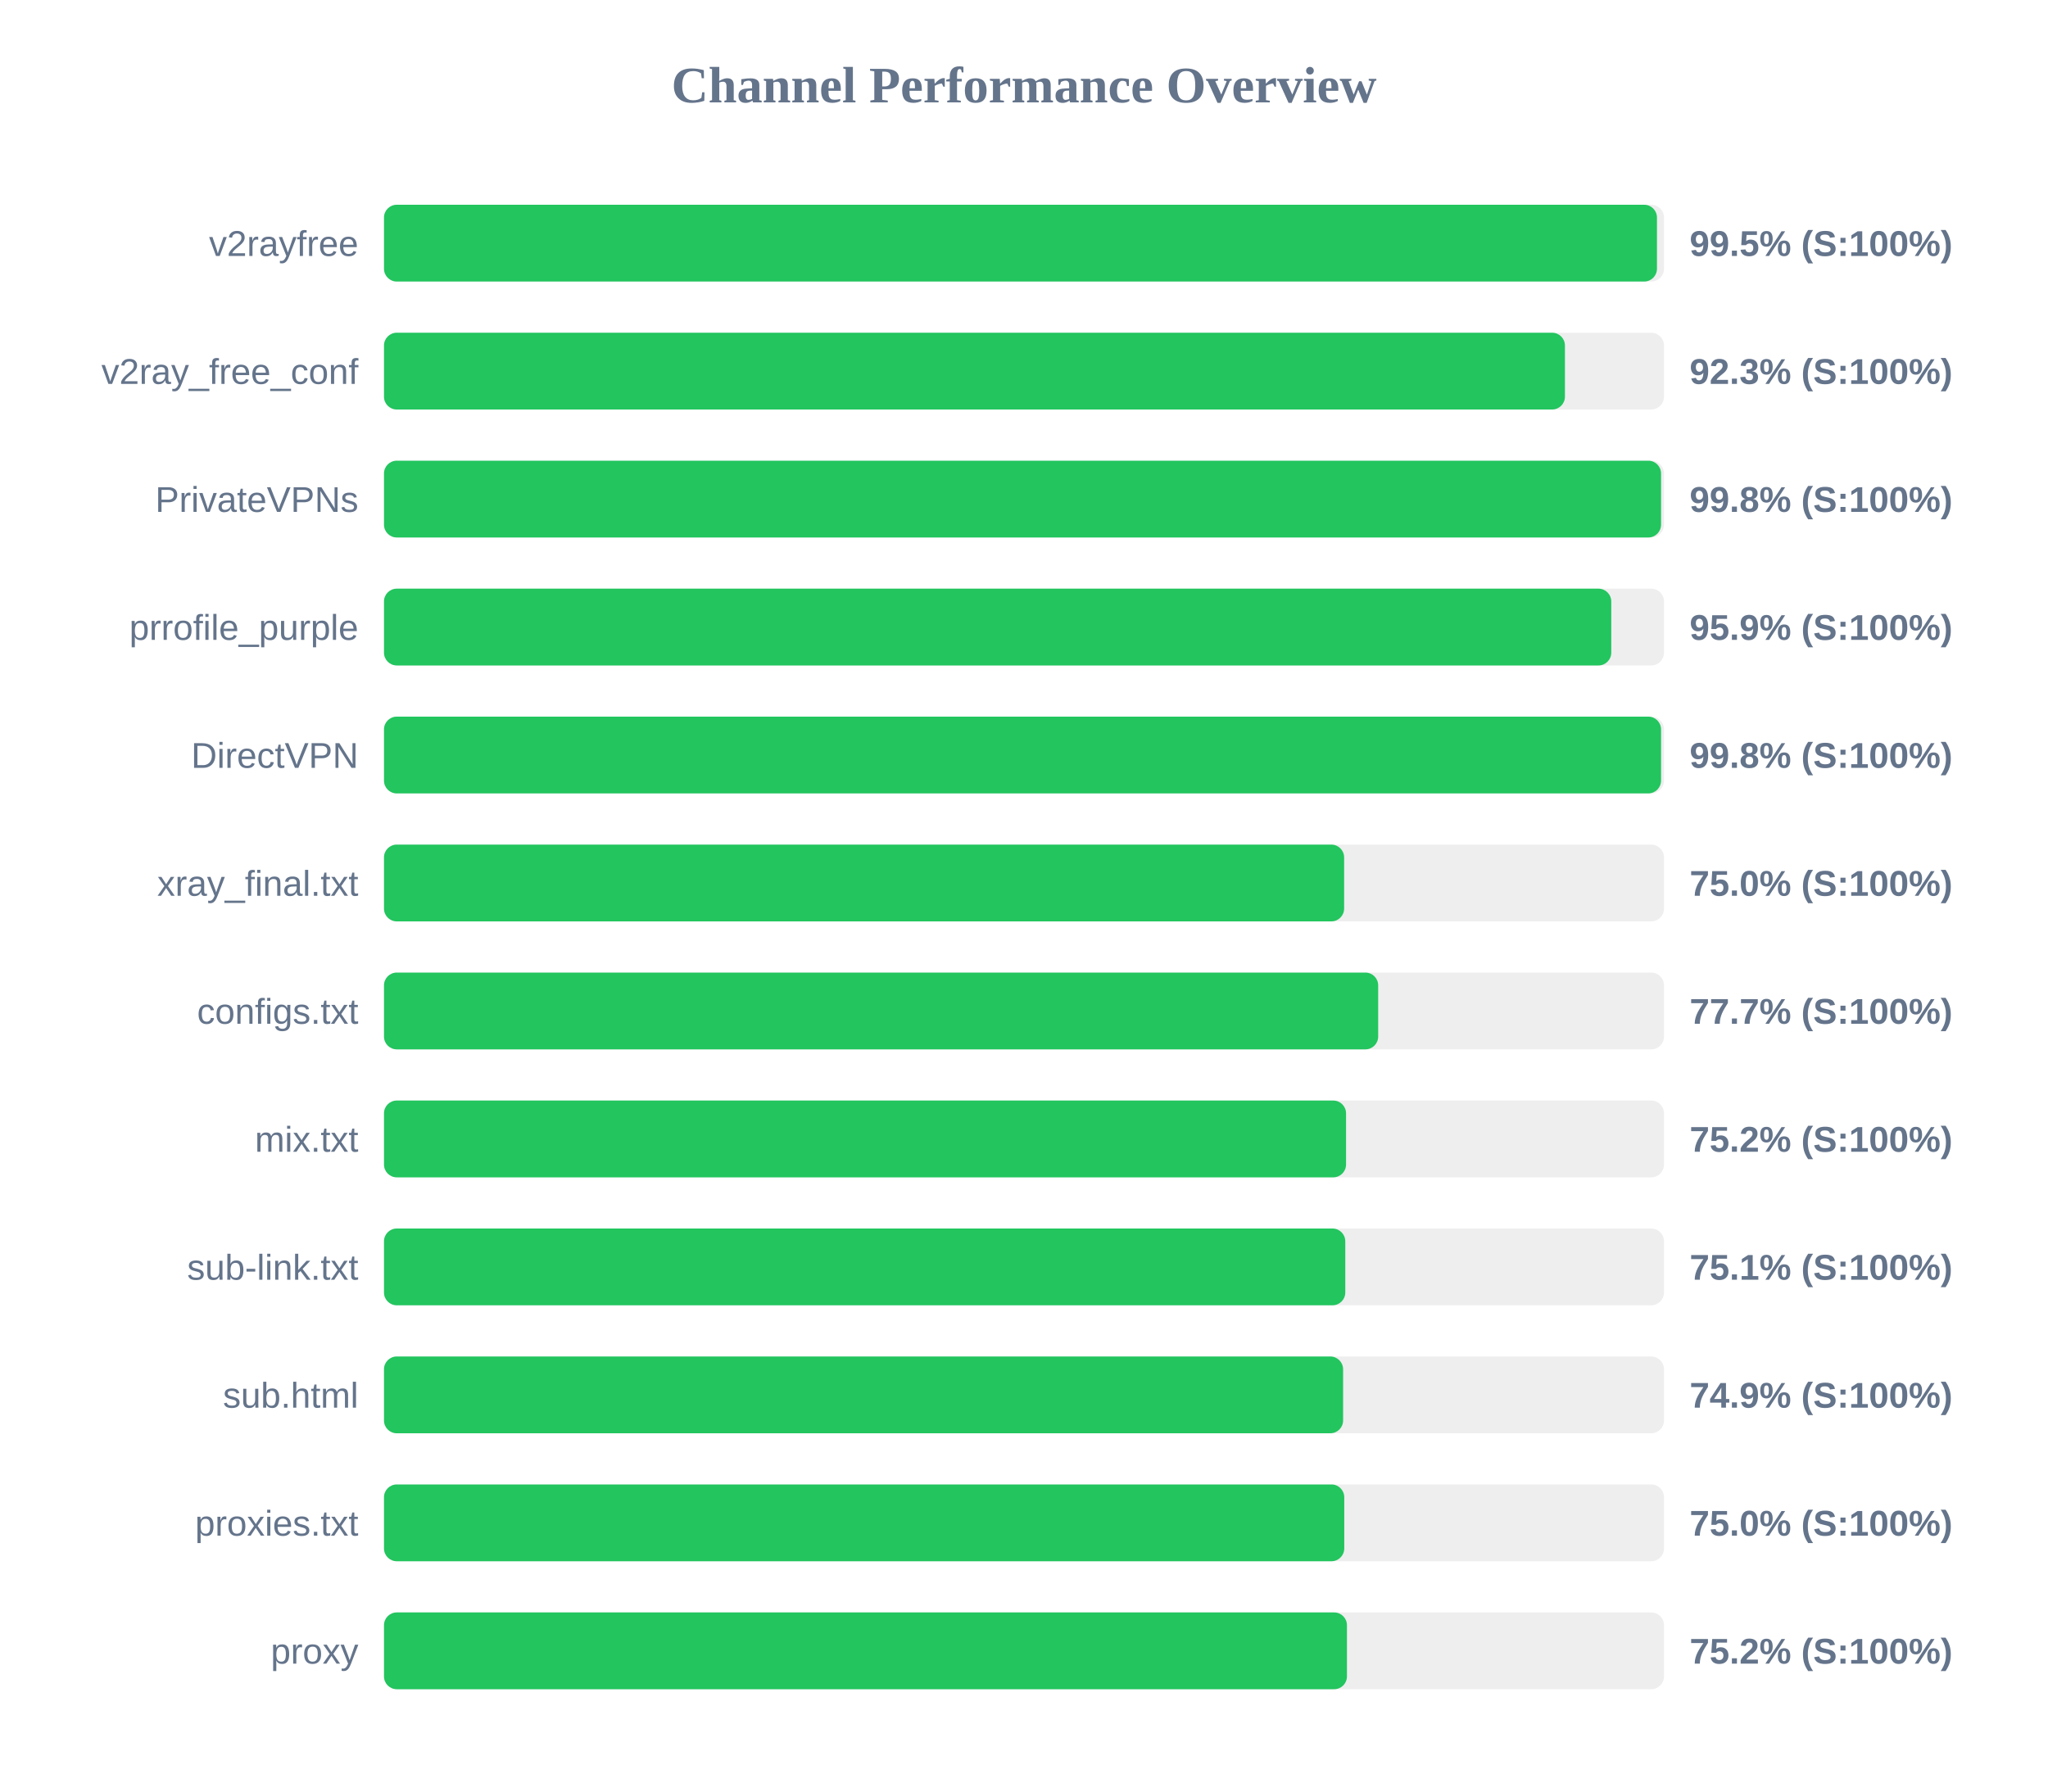
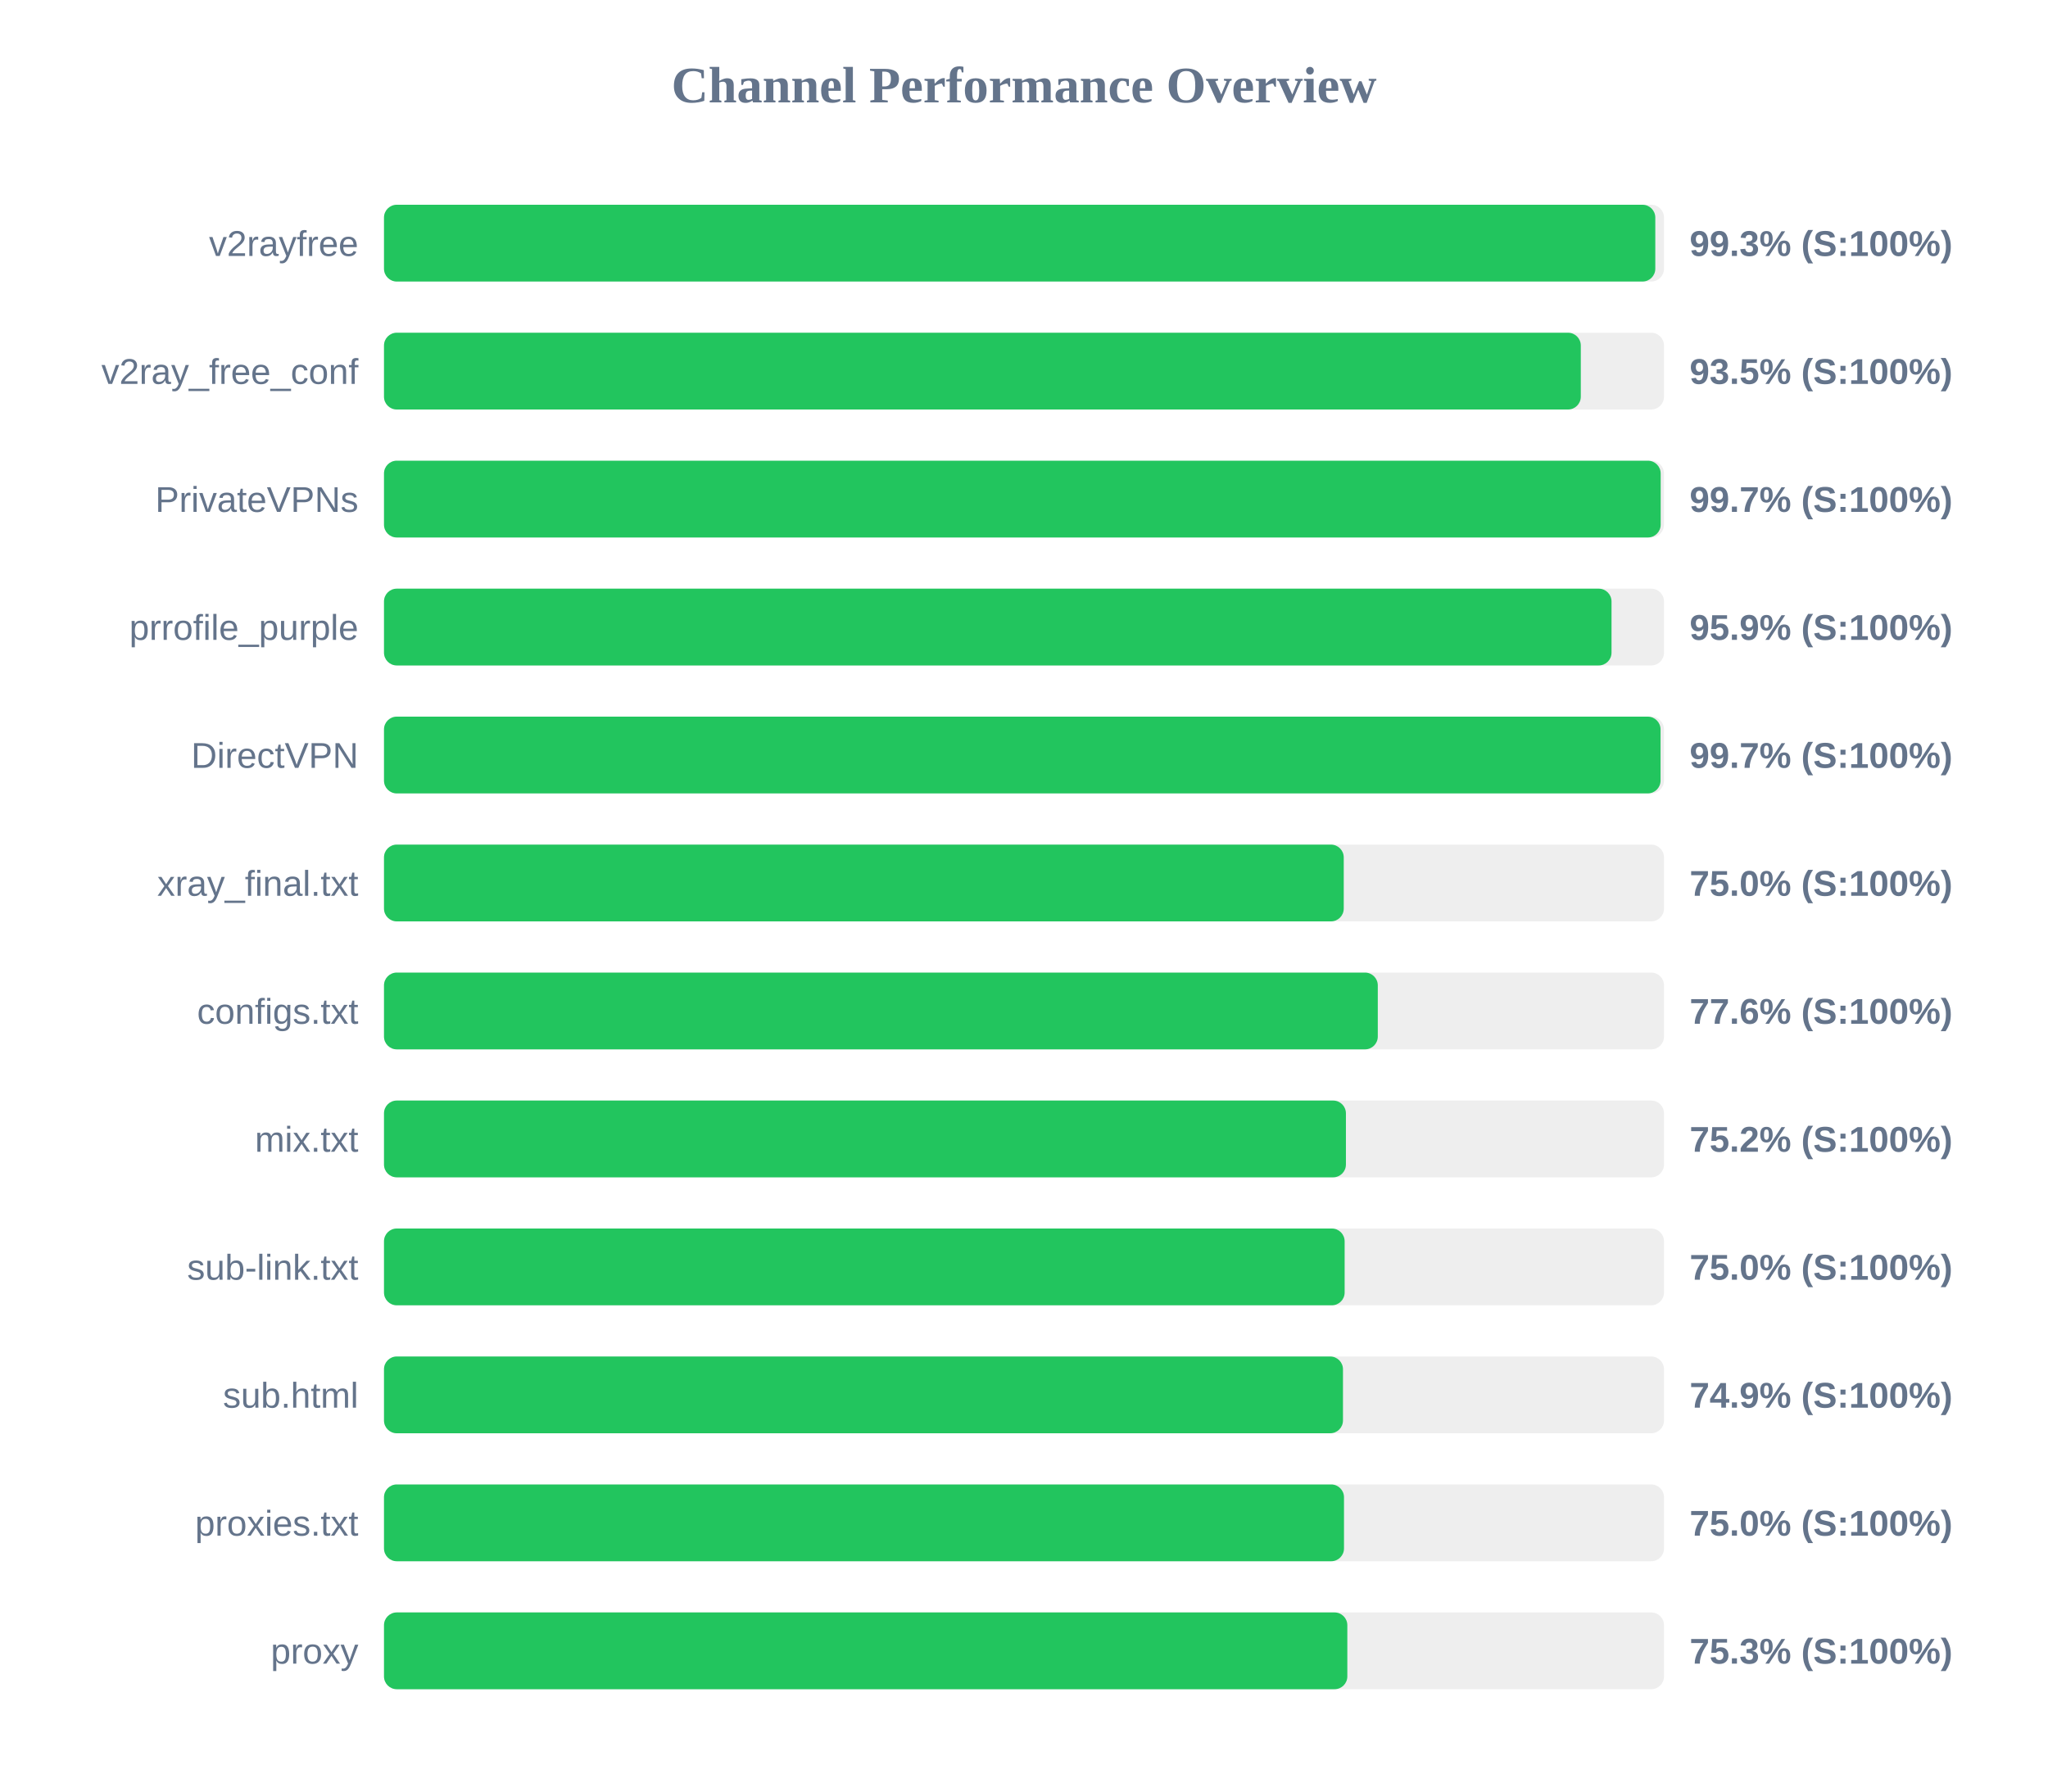
<svg xmlns="http://www.w3.org/2000/svg" width="800" height="700" version="1.1">
  <style>
        .row { font: 14px Arial; fill: #64748b; }
        .score { font: bold 14px Arial; fill: #64748b; }
    </style>
  <text x="400" y="40" text-anchor="middle" font-size="20px" font-weight="bold" fill="#64748b">Channel Performance Overview</text>
  <rect x="150" y="80" width="500" height="30" fill="#eee" rx="5" />
-   <rect x="150" y="80" width="497.25" height="30" fill="#22c55e" rx="5" />
+   <rect x="150" y="80" width="496.6" height="30" fill="#22c55e" rx="5" />
  <text x="140" y="100" text-anchor="end" class="row">v2rayfree</text>
-   <text x="660" y="100" text-anchor="start" class="score">99.5% (S:100%)</text>
+   <text x="660" y="100" text-anchor="start" class="score">99.3% (S:100%)</text>
  <rect x="150" y="130" width="500" height="30" fill="#eee" rx="5" />
-   <rect x="150" y="130" width="461.3" height="30" fill="#22c55e" rx="5" />
+   <rect x="150" y="130" width="467.5" height="30" fill="#22c55e" rx="5" />
  <text x="140" y="150" text-anchor="end" class="row">v2ray_free_conf</text>
-   <text x="660" y="150" text-anchor="start" class="score">92.3% (S:100%)</text>
+   <text x="660" y="150" text-anchor="start" class="score">93.5% (S:100%)</text>
  <rect x="150" y="180" width="500" height="30" fill="#eee" rx="5" />
-   <rect x="150" y="180" width="498.85" height="30" fill="#22c55e" rx="5" />
+   <rect x="150" y="180" width="498.7" height="30" fill="#22c55e" rx="5" />
  <text x="140" y="200" text-anchor="end" class="row">PrivateVPNs</text>
-   <text x="660" y="200" text-anchor="start" class="score">99.8% (S:100%)</text>
+   <text x="660" y="200" text-anchor="start" class="score">99.7% (S:100%)</text>
  <rect x="150" y="230" width="500" height="30" fill="#eee" rx="5" />
-   <rect x="150" y="230" width="479.4" height="30" fill="#22c55e" rx="5" />
+   <rect x="150" y="230" width="479.5" height="30" fill="#22c55e" rx="5" />
  <text x="140" y="250" text-anchor="end" class="row">prrofile_purple</text>
  <text x="660" y="250" text-anchor="start" class="score">95.9% (S:100%)</text>
  <rect x="150" y="280" width="500" height="30" fill="#eee" rx="5" />
-   <rect x="150" y="280" width="498.85" height="30" fill="#22c55e" rx="5" />
+   <rect x="150" y="280" width="498.65" height="30" fill="#22c55e" rx="5" />
  <text x="140" y="300" text-anchor="end" class="row">DirectVPN</text>
-   <text x="660" y="300" text-anchor="start" class="score">99.8% (S:100%)</text>
+   <text x="660" y="300" text-anchor="start" class="score">99.7% (S:100%)</text>
  <rect x="150" y="330" width="500" height="30" fill="#eee" rx="5" />
-   <rect x="150" y="330" width="375.05" height="30" fill="#22c55e" rx="5" />
+   <rect x="150" y="330" width="374.9" height="30" fill="#22c55e" rx="5" />
  <text x="140" y="350" text-anchor="end" class="row">xray_final.txt</text>
  <text x="660" y="350" text-anchor="start" class="score">75.0% (S:100%)</text>
  <rect x="150" y="380" width="500" height="30" fill="#eee" rx="5" />
-   <rect x="150" y="380" width="388.35" height="30" fill="#22c55e" rx="5" />
+   <rect x="150" y="380" width="388.2" height="30" fill="#22c55e" rx="5" />
  <text x="140" y="400" text-anchor="end" class="row">configs.txt</text>
-   <text x="660" y="400" text-anchor="start" class="score">77.7% (S:100%)</text>
+   <text x="660" y="400" text-anchor="start" class="score">77.6% (S:100%)</text>
  <rect x="150" y="430" width="500" height="30" fill="#eee" rx="5" />
-   <rect x="150" y="430" width="375.8" height="30" fill="#22c55e" rx="5" />
+   <rect x="150" y="430" width="375.75" height="30" fill="#22c55e" rx="5" />
  <text x="140" y="450" text-anchor="end" class="row">mix.txt</text>
  <text x="660" y="450" text-anchor="start" class="score">75.2% (S:100%)</text>
  <rect x="150" y="480" width="500" height="30" fill="#eee" rx="5" />
-   <rect x="150" y="480" width="375.5" height="30" fill="#22c55e" rx="5" />
+   <rect x="150" y="480" width="375.25" height="30" fill="#22c55e" rx="5" />
  <text x="140" y="500" text-anchor="end" class="row">sub-link.txt</text>
-   <text x="660" y="500" text-anchor="start" class="score">75.1% (S:100%)</text>
+   <text x="660" y="500" text-anchor="start" class="score">75.0% (S:100%)</text>
  <rect x="150" y="530" width="500" height="30" fill="#eee" rx="5" />
-   <rect x="150" y="530" width="374.65" height="30" fill="#22c55e" rx="5" />
+   <rect x="150" y="530" width="374.6" height="30" fill="#22c55e" rx="5" />
  <text x="140" y="550" text-anchor="end" class="row">sub.html</text>
  <text x="660" y="550" text-anchor="start" class="score">74.9% (S:100%)</text>
  <rect x="150" y="580" width="500" height="30" fill="#eee" rx="5" />
-   <rect x="150" y="580" width="375.1" height="30" fill="#22c55e" rx="5" />
+   <rect x="150" y="580" width="375.0" height="30" fill="#22c55e" rx="5" />
  <text x="140" y="600" text-anchor="end" class="row">proxies.txt</text>
  <text x="660" y="600" text-anchor="start" class="score">75.0% (S:100%)</text>
  <rect x="150" y="630" width="500" height="30" fill="#eee" rx="5" />
-   <rect x="150" y="630" width="376.15" height="30" fill="#22c55e" rx="5" />
+   <rect x="150" y="630" width="376.3" height="30" fill="#22c55e" rx="5" />
  <text x="140" y="650" text-anchor="end" class="row">proxy</text>
-   <text x="660" y="650" text-anchor="start" class="score">75.2% (S:100%)</text>
+   <text x="660" y="650" text-anchor="start" class="score">75.3% (S:100%)</text>
</svg>
